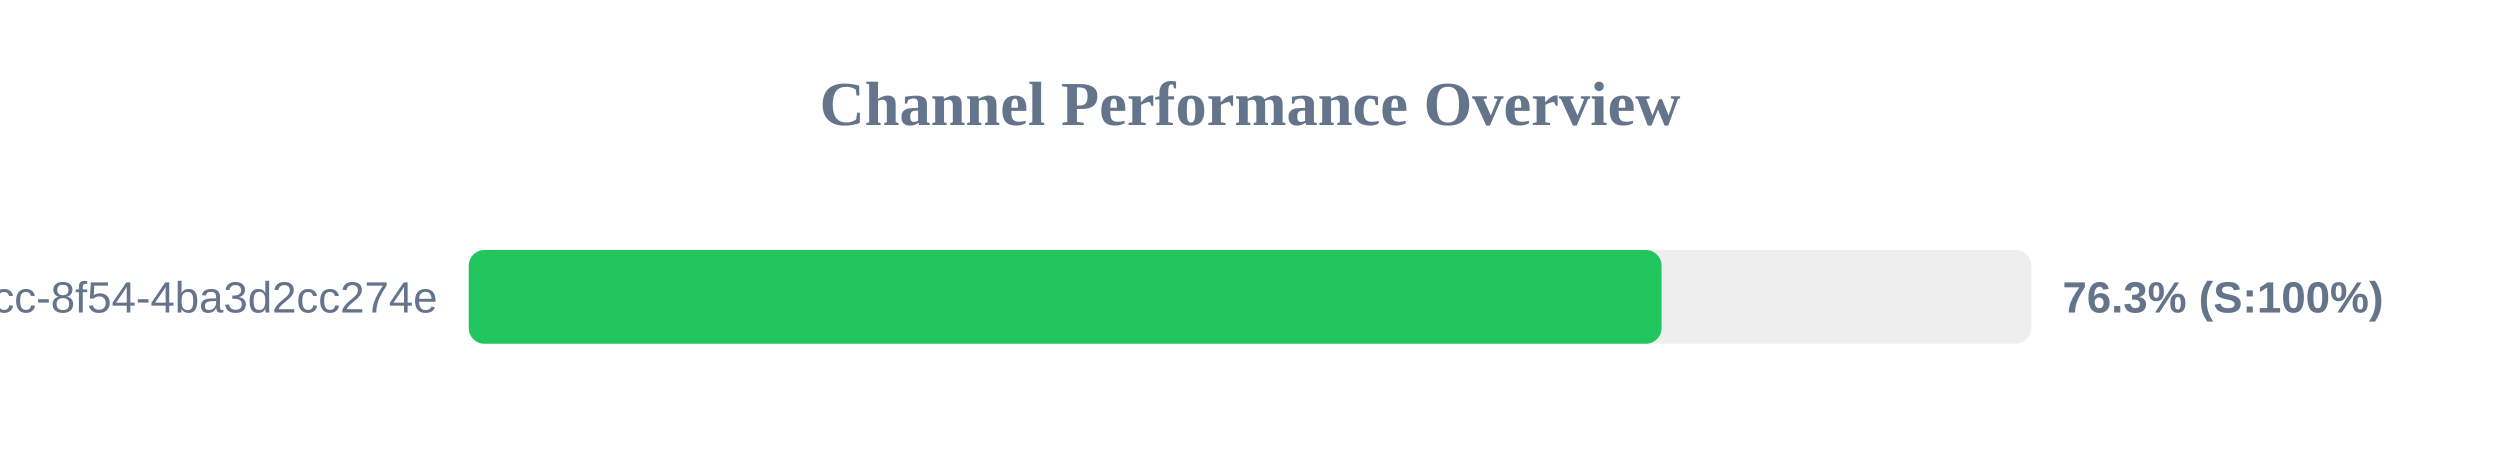
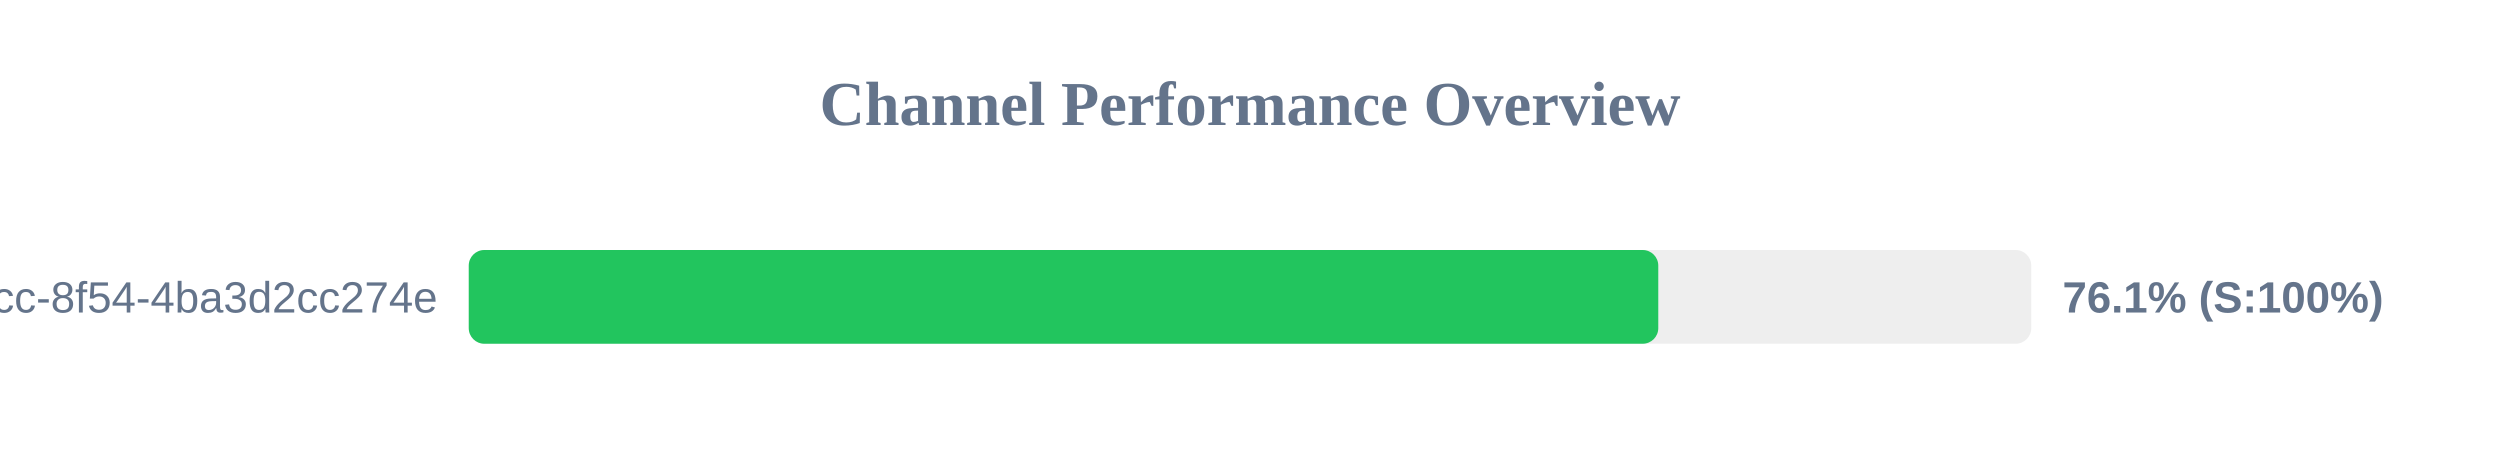
<svg xmlns="http://www.w3.org/2000/svg" width="800" height="150" version="1.1">
  <style>
        .row { font: 14px Arial; fill: #64748b; }
        .score { font: bold 14px Arial; fill: #64748b; }
    </style>
  <text x="400" y="40" text-anchor="middle" font-size="20px" font-weight="bold" fill="#64748b">Channel Performance Overview</text>
  <rect x="150" y="80" width="500" height="30" fill="#eee" rx="5" />
-   <rect x="150" y="80" width="381.7" height="30" fill="#22c55e" rx="5" />
+   <rect x="150" y="80" width="380.65" height="30" fill="#22c55e" rx="5" />
  <text x="140" y="100" text-anchor="end" class="row">?uuid=45cc0b3a-0adb-4dcc-8f54-4ba3d2cc274e</text>
-   <text x="660" y="100" text-anchor="start" class="score">76.3% (S:100%)</text>
+   <text x="660" y="100" text-anchor="start" class="score">76.1% (S:100%)</text>
</svg>
